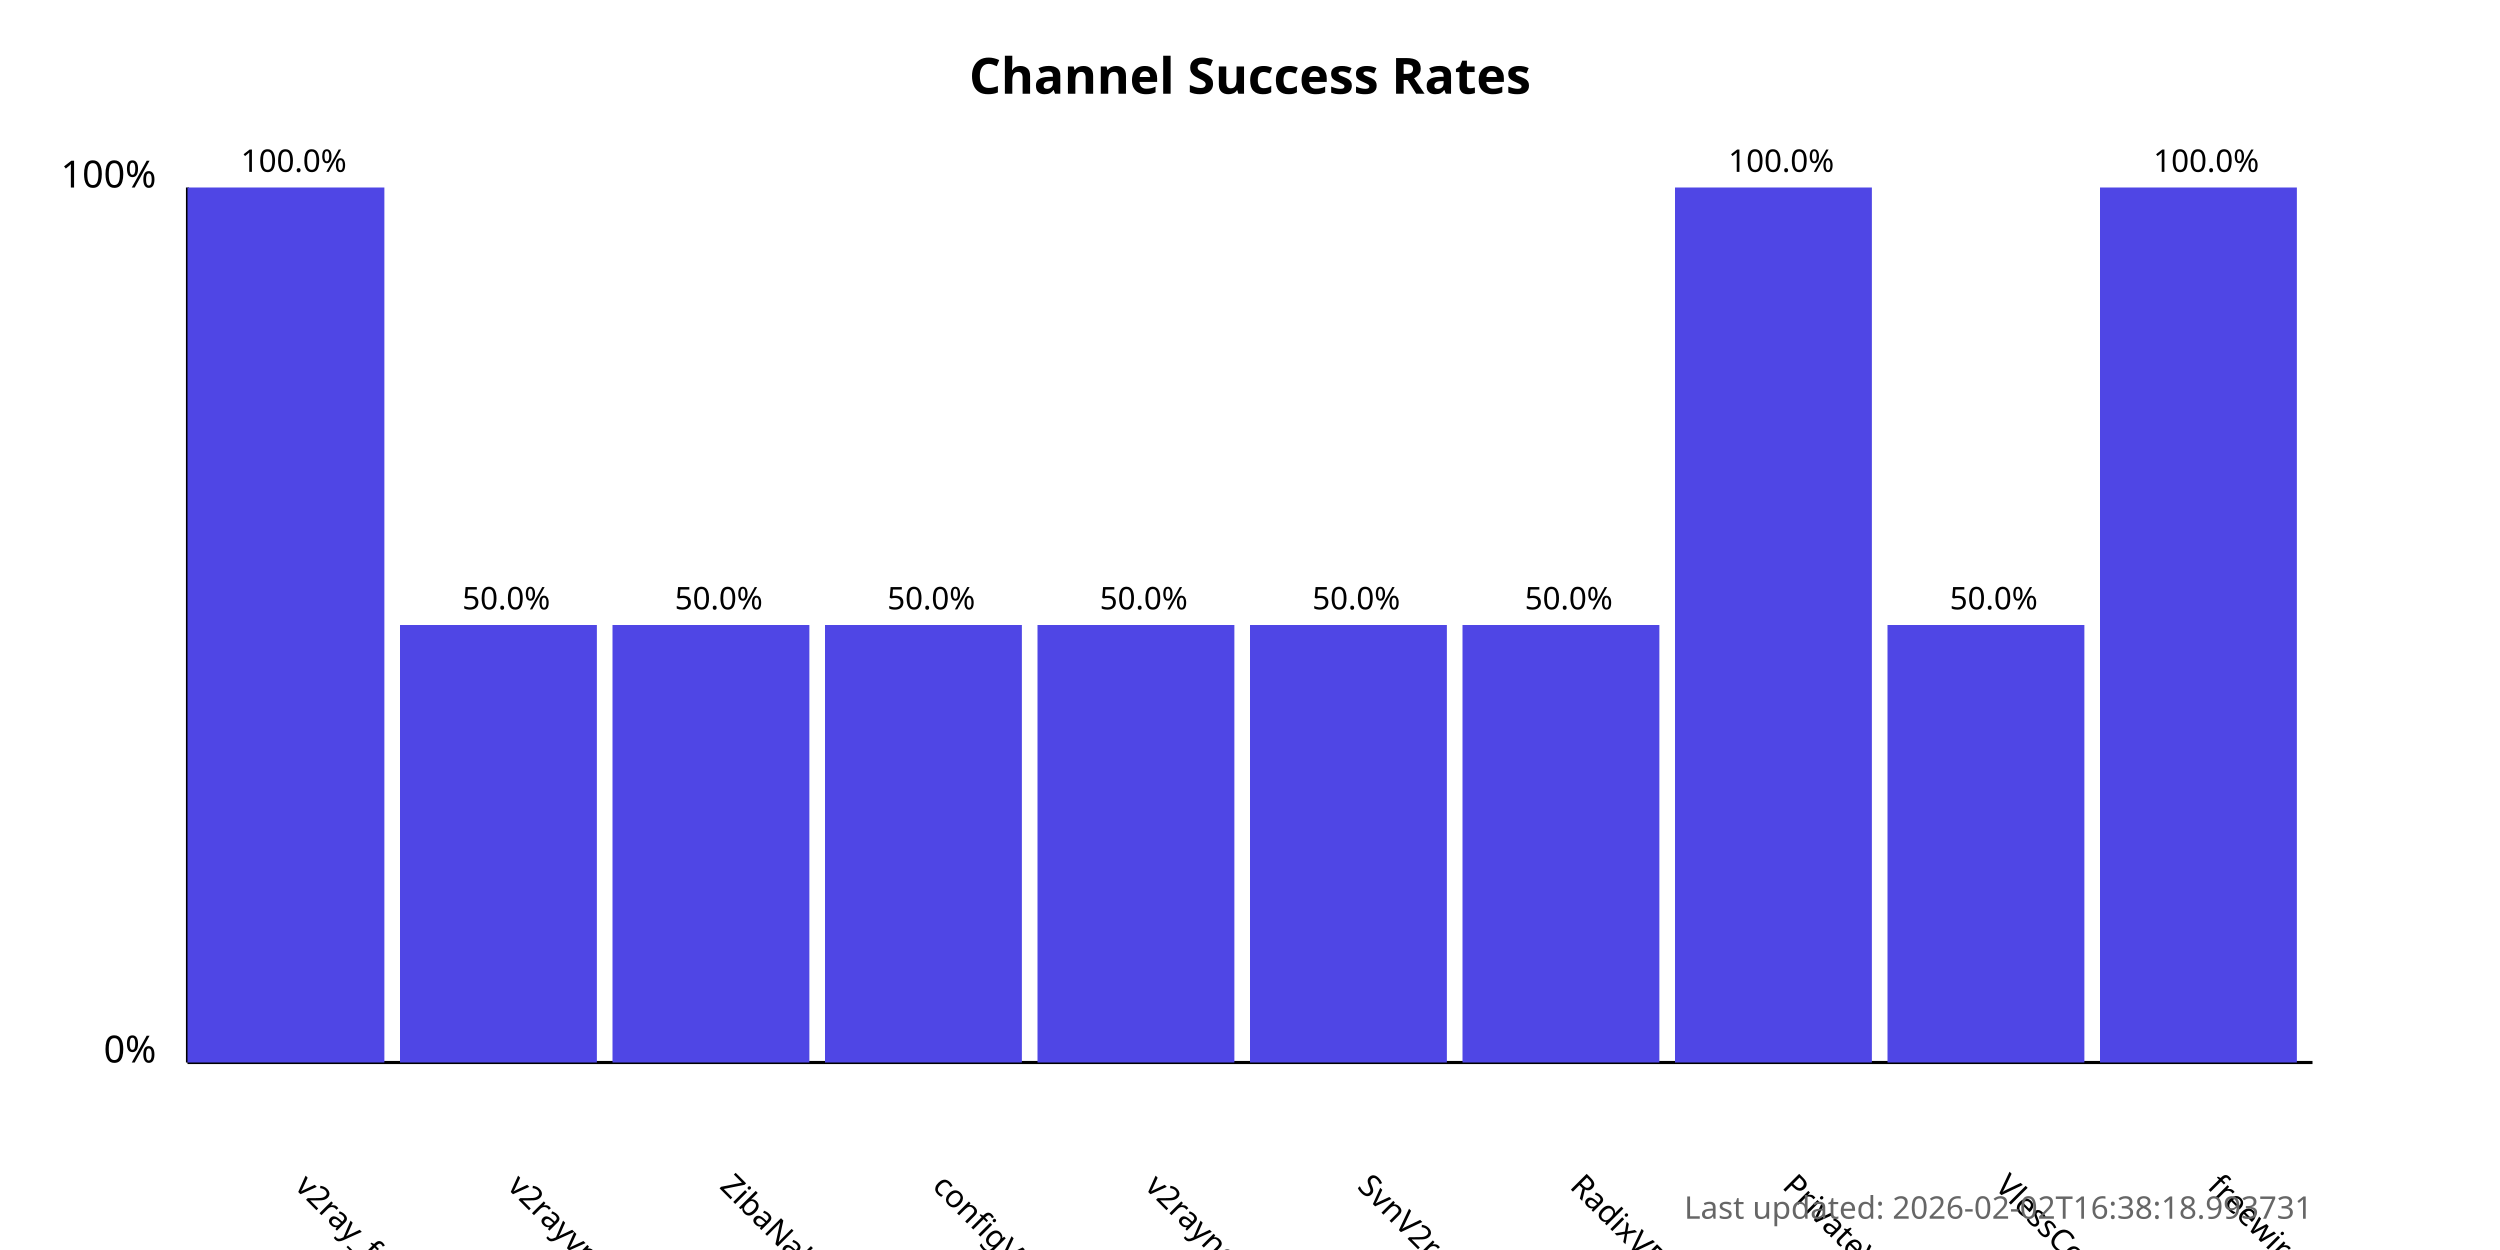
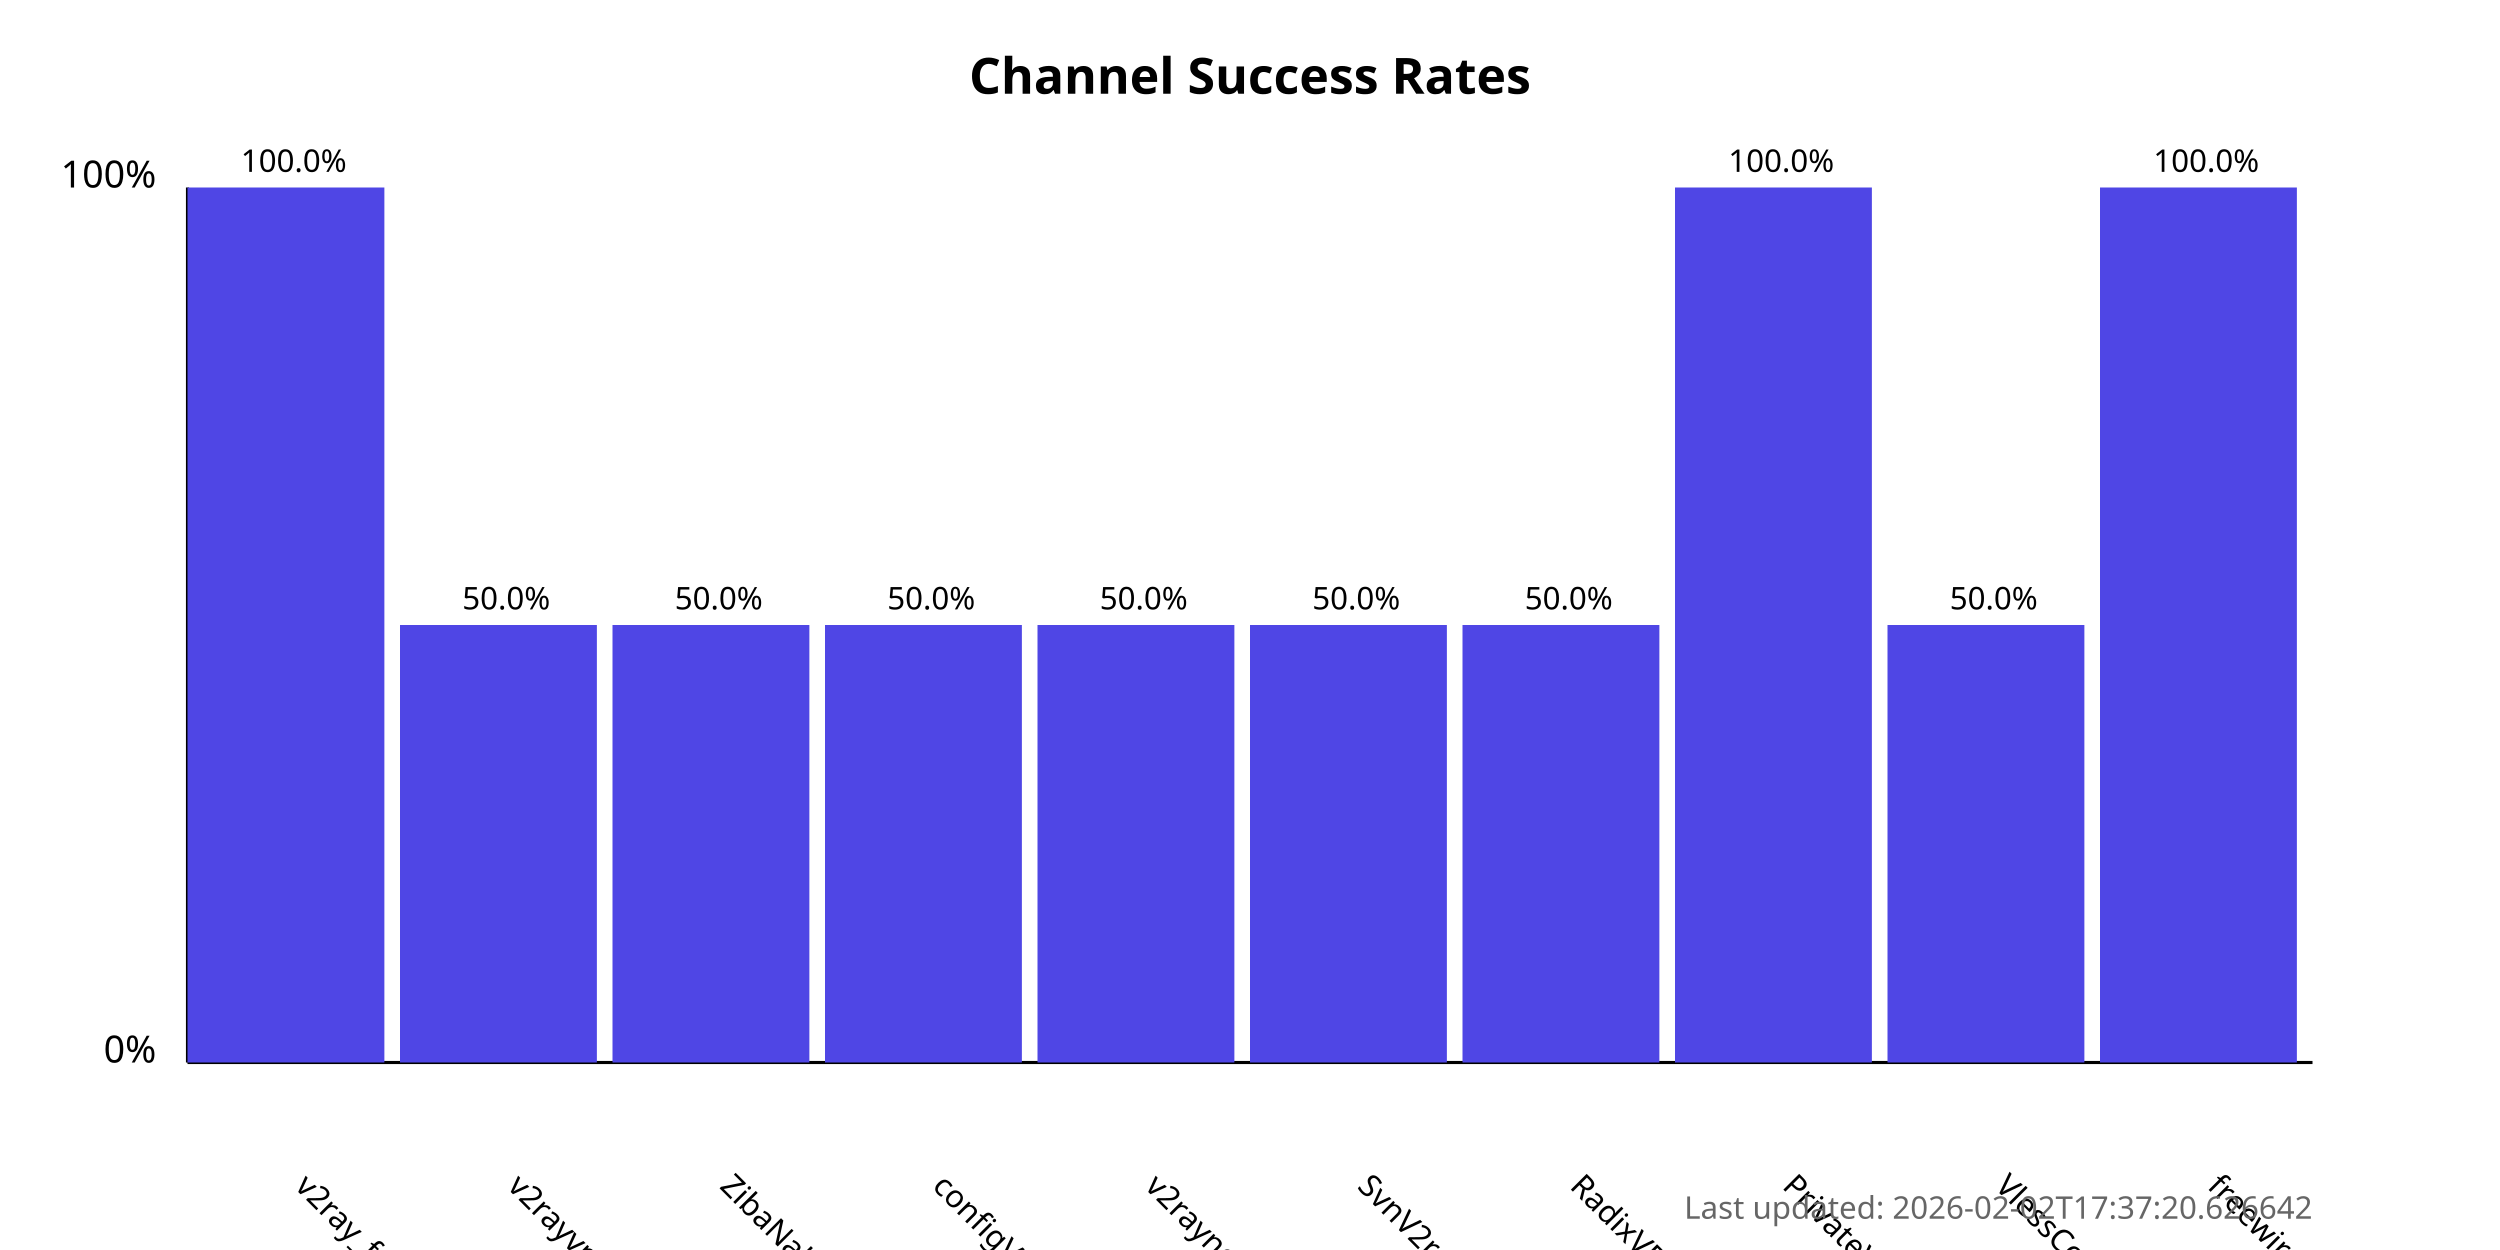
<svg xmlns="http://www.w3.org/2000/svg" width="800" height="400">
  <style>
            .chart-title { font: bold 16px sans-serif; }
            .axis-label { font: 12px sans-serif; }
            .tick-label { font: 10px sans-serif; }
            .bar { fill: #4f46e5; }
            .bar:hover { fill: #6366f1; }
            .timestamp { font: 10px sans-serif; fill: #666; }
        </style>
  <text x="400.0" y="30" text-anchor="middle" class="chart-title">
            Channel Success Rates
        </text>
  <line x1="60" y1="340" x2="60" y2="60" stroke="black" stroke-width="1" />
  <line x1="60" y1="340" x2="740" y2="340" stroke="black" stroke-width="1" />
  <text x="50" y="340" text-anchor="end" class="axis-label">0%</text>
  <text x="50" y="60" text-anchor="end" class="axis-label">100%</text>
  <g>
    <rect x="60" y="60.0" width="63.0" height="280.0" class="bar" />
    <text x="94.0" y="380" transform="rotate(45, 94.0, 380)" text-anchor="start" class="tick-label">
                v2ray_free_conf
            </text>
    <text x="94.0" y="55.0" text-anchor="middle" class="tick-label">
                100.0%
            </text>
  </g>
  <g>
    <rect x="128.0" y="200.0" width="63.0" height="140.0" class="bar" />
    <text x="162.0" y="380" transform="rotate(45, 162.0, 380)" text-anchor="start" class="tick-label">
                v2rayvpno
            </text>
    <text x="162.0" y="195.0" text-anchor="middle" class="tick-label">
                50.0%
            </text>
  </g>
  <g>
    <rect x="196.0" y="200.0" width="63.0" height="140.0" class="bar" />
    <text x="230.0" y="380" transform="rotate(45, 230.0, 380)" text-anchor="start" class="tick-label">
                ZibaNabz
            </text>
    <text x="230.0" y="195.0" text-anchor="middle" class="tick-label">
                50.0%
            </text>
  </g>
  <g>
    <rect x="264.0" y="200.0" width="63.0" height="140.0" class="bar" />
    <text x="298.0" y="380" transform="rotate(45, 298.0, 380)" text-anchor="start" class="tick-label">
                configV2rayForFree
            </text>
    <text x="298.0" y="195.0" text-anchor="middle" class="tick-label">
                50.0%
            </text>
  </g>
  <g>
    <rect x="332.0" y="200.0" width="63.0" height="140.0" class="bar" />
    <text x="366.0" y="380" transform="rotate(45, 366.0, 380)" text-anchor="start" class="tick-label">
                v2rayngvpn
            </text>
    <text x="366.0" y="195.0" text-anchor="middle" class="tick-label">
                50.0%
            </text>
  </g>
  <g>
    <rect x="400.0" y="200.0" width="63.0" height="140.0" class="bar" />
    <text x="434.0" y="380" transform="rotate(45, 434.0, 380)" text-anchor="start" class="tick-label">
                SvnV2ray
            </text>
    <text x="434.0" y="195.0" text-anchor="middle" class="tick-label">
                50.0%
            </text>
  </g>
  <g>
    <rect x="468.0" y="200.0" width="63.0" height="140.0" class="bar" />
    <text x="502.0" y="380" transform="rotate(45, 502.0, 380)" text-anchor="start" class="tick-label">
                RadixVPN
            </text>
    <text x="502.0" y="195.0" text-anchor="middle" class="tick-label">
                50.0%
            </text>
  </g>
  <g>
    <rect x="536.0" y="60.0" width="63.0" height="280.0" class="bar" />
    <text x="570.0" y="380" transform="rotate(45, 570.0, 380)" text-anchor="start" class="tick-label">
                PrivateVPNs
            </text>
    <text x="570.0" y="55.0" text-anchor="middle" class="tick-label">
                100.0%
            </text>
  </g>
  <g>
    <rect x="604.0" y="200.0" width="63.0" height="140.0" class="bar" />
    <text x="638.0" y="380" transform="rotate(45, 638.0, 380)" text-anchor="start" class="tick-label">
                VlessConfig
            </text>
    <text x="638.0" y="195.0" text-anchor="middle" class="tick-label">
                50.0%
            </text>
  </g>
  <g>
    <rect x="672.0" y="60.0" width="63.0" height="280.0" class="bar" />
    <text x="706.0" y="380" transform="rotate(45, 706.0, 380)" text-anchor="start" class="tick-label">
                freewireguard
            </text>
    <text x="706.0" y="55.0" text-anchor="middle" class="tick-label">
                100.0%
            </text>
  </g>
  <text x="740" y="390" text-anchor="end" class="timestamp">
-             Last updated: 2026-02-02T16:38:18.993731
+             Last updated: 2026-02-02T17:37:20.626642
        </text>
</svg>
